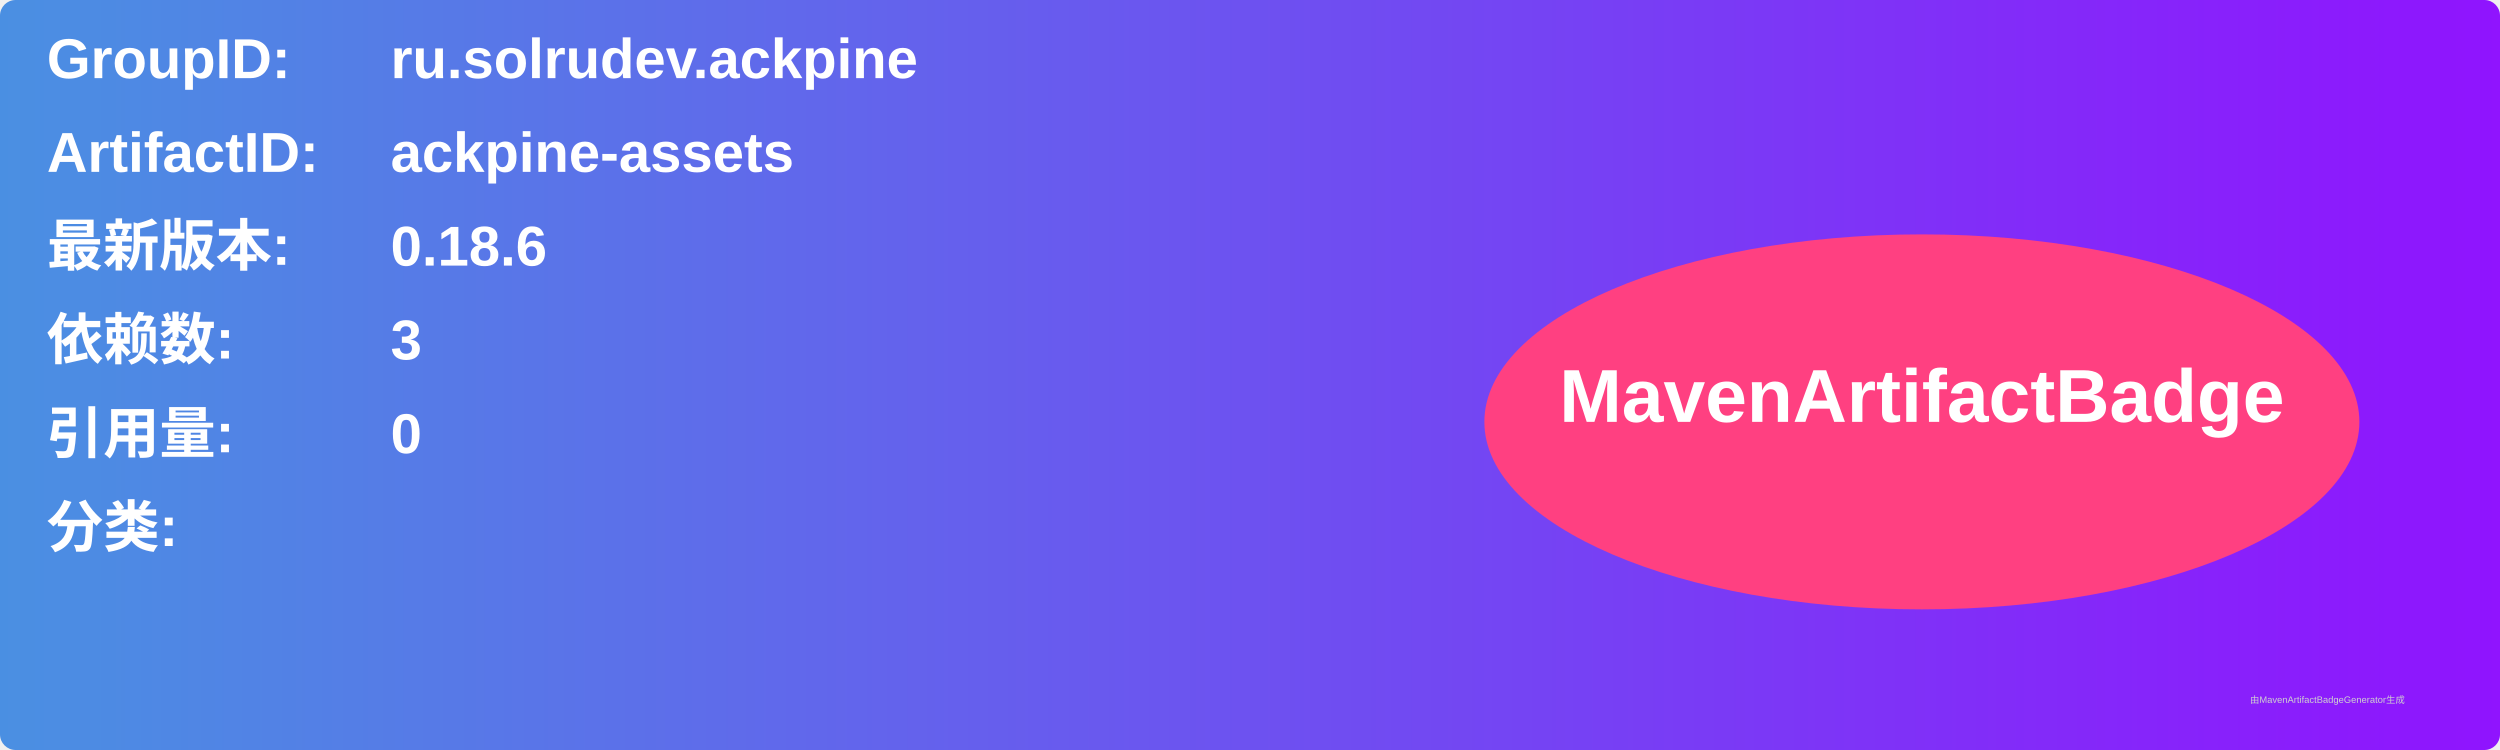
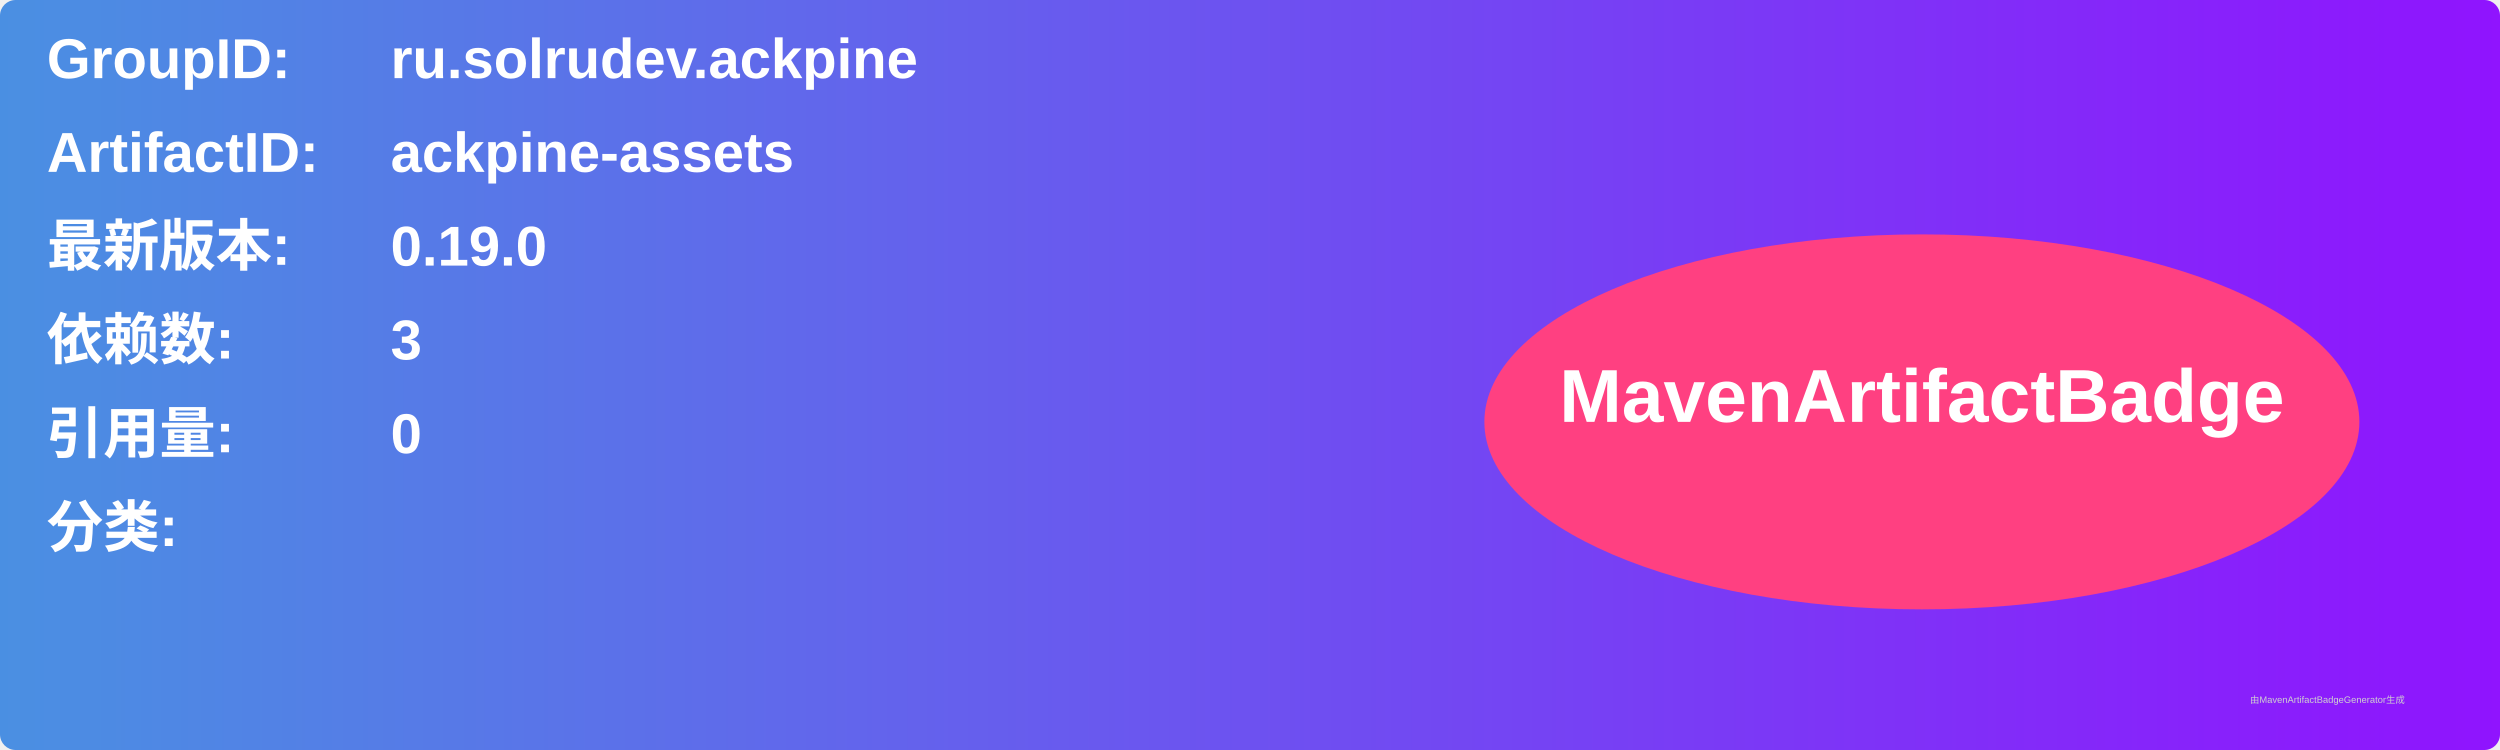
<svg xmlns="http://www.w3.org/2000/svg" width="800" height="240" viewBox="0 0 800 240">
  <linearGradient id="grad" x1="0%" y1="0%" x2="100%" y2="0%">
    <stop offset="0%" stop-color="#4a90e2" />
    <stop offset="100%" stop-color="#9013fe" />
  </linearGradient>
  <rect width="100%" height="100%" rx="5" ry="5" fill="url(#grad)" />
  <g transform="translate(15, 15)">
    <text x="0" y="10" font-family="Arial" font-size="18" fill="white" font-weight="bold" width="260">GroupID:</text>
    <text x="110" y="10" font-family="Arial" font-size="18" fill="white" font-weight="bold" width="460">ru.solrudev.ackpine</text>
    <text x="0" y="40" font-family="Arial" font-size="18" fill="white" font-weight="bold" width="260">ArtifactID:</text>
    <text x="110" y="40" font-family="Arial" font-size="18" fill="white" font-weight="bold" width="460">ackpine-assets</text>
    <text x="0" y="70" font-family="Arial" font-size="18" fill="white" font-weight="bold">最新版本:</text>
    <text x="110" y="70" font-family="Arial" font-size="18" fill="white" font-weight="bold">
-       <tspan font-weight="bold">0.18.6</tspan>
+       <tspan font-weight="bold">0.19.0</tspan>
    </text>
    <text x="0" y="100" font-family="Arial" font-size="18" fill="white" font-weight="bold">依赖数: </text>
    <text x="110" y="100" font-family="Arial" font-size="18" fill="white">
      <tspan font-weight="bold">3</tspan>
    </text>
    <text x="0" y="130" font-family="Arial" font-size="18" fill="white" font-weight="bold">引用量: </text>
    <text x="110" y="130" font-family="Arial" font-size="18" fill="white">
      <tspan font-weight="bold">0</tspan>
    </text>
    <text x="0" y="160" font-family="Arial" font-size="18" fill="white" font-weight="bold">分类:</text>
    <text x="10" y="190" font-family="Arial" font-size="10" fill="white">
      <tspan font-weight="bold" />
    </text>
    <ellipse cx="600" cy="120" rx="140" ry="60" fill="#ff4081" />
    <text x="600" y="120" text-anchor="middle" font-family="Arial" font-size="24" fill="white" font-weight="bold">MavenArtifactBadge</text>
  </g>
  <text x="720" y="225" font-family="Arial" font-size="3" fill="#d0d0d0">由MavenArtifactBadgeGenerator生成</text>
</svg>
